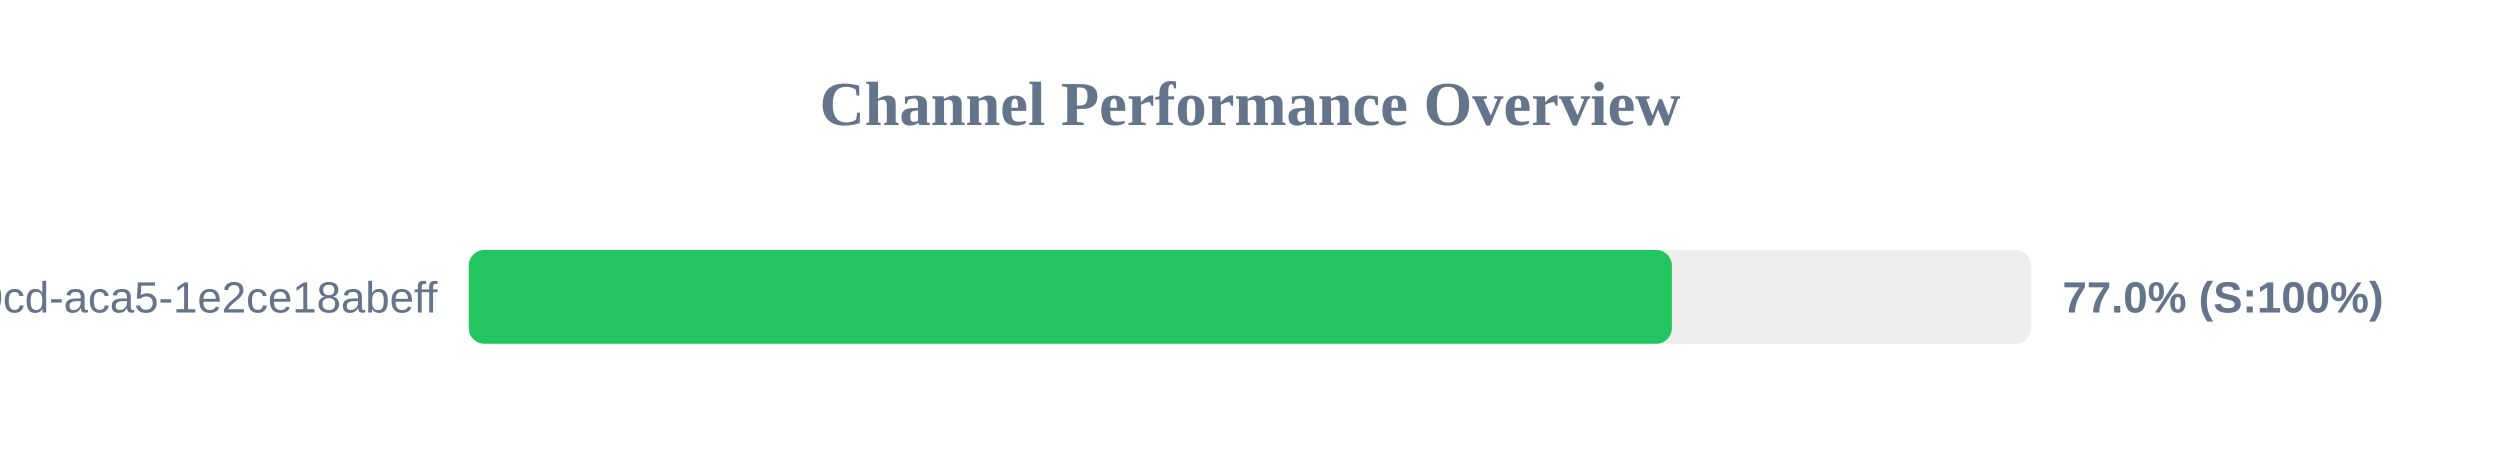
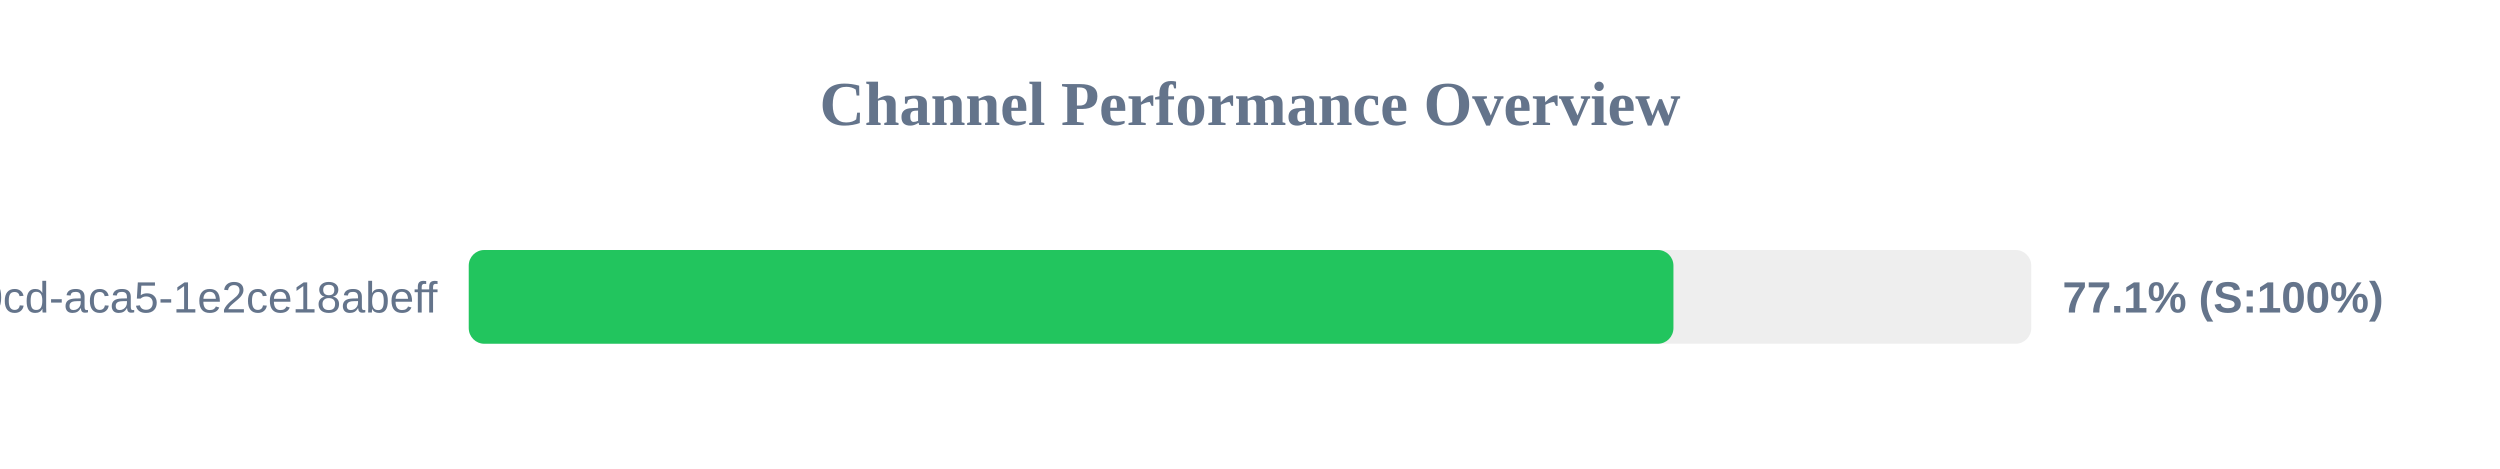
<svg xmlns="http://www.w3.org/2000/svg" width="800" height="150" version="1.1">
  <style>
        .row { font: 14px Arial; fill: #64748b; }
        .score { font: bold 14px Arial; fill: #64748b; }
    </style>
  <text x="400" y="40" text-anchor="middle" font-size="20px" font-weight="bold" fill="#64748b">Channel Performance Overview</text>
  <rect x="150" y="80" width="500" height="30" fill="#eee" rx="5" />
-   <rect x="150" y="80" width="385.0" height="30" fill="#22c55e" rx="5" />
+   <rect x="150" y="80" width="385.5" height="30" fill="#22c55e" rx="5" />
  <text x="140" y="100" text-anchor="end" class="row">?uuid=ebbeef45-0fd8-40cd-aca5-1e2ce18abeff</text>
-   <text x="660" y="100" text-anchor="start" class="score">77.0% (S:100%)</text>
+   <text x="660" y="100" text-anchor="start" class="score">77.1% (S:100%)</text>
</svg>
